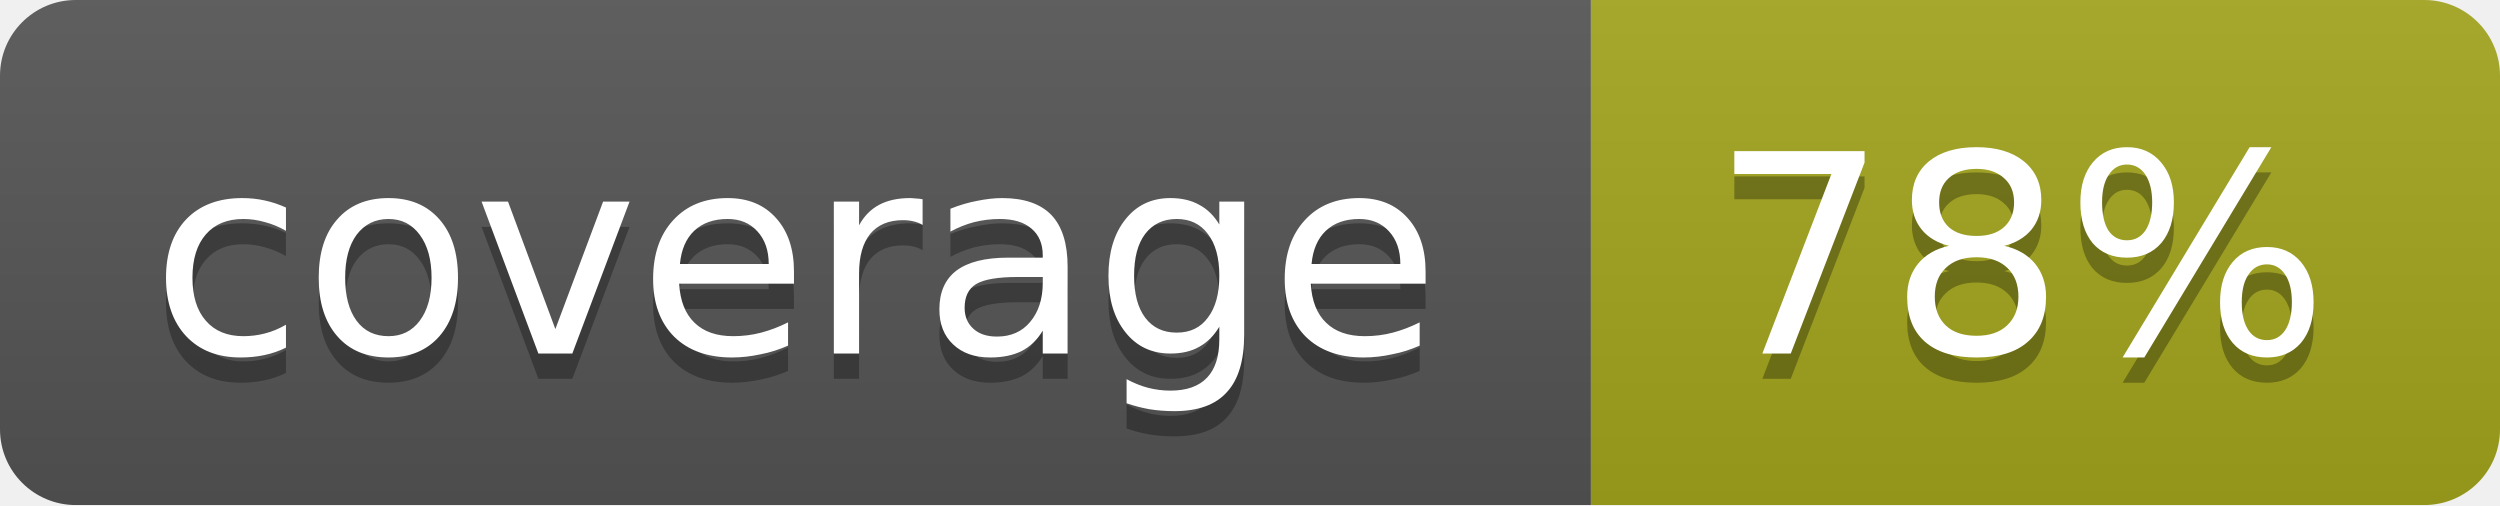
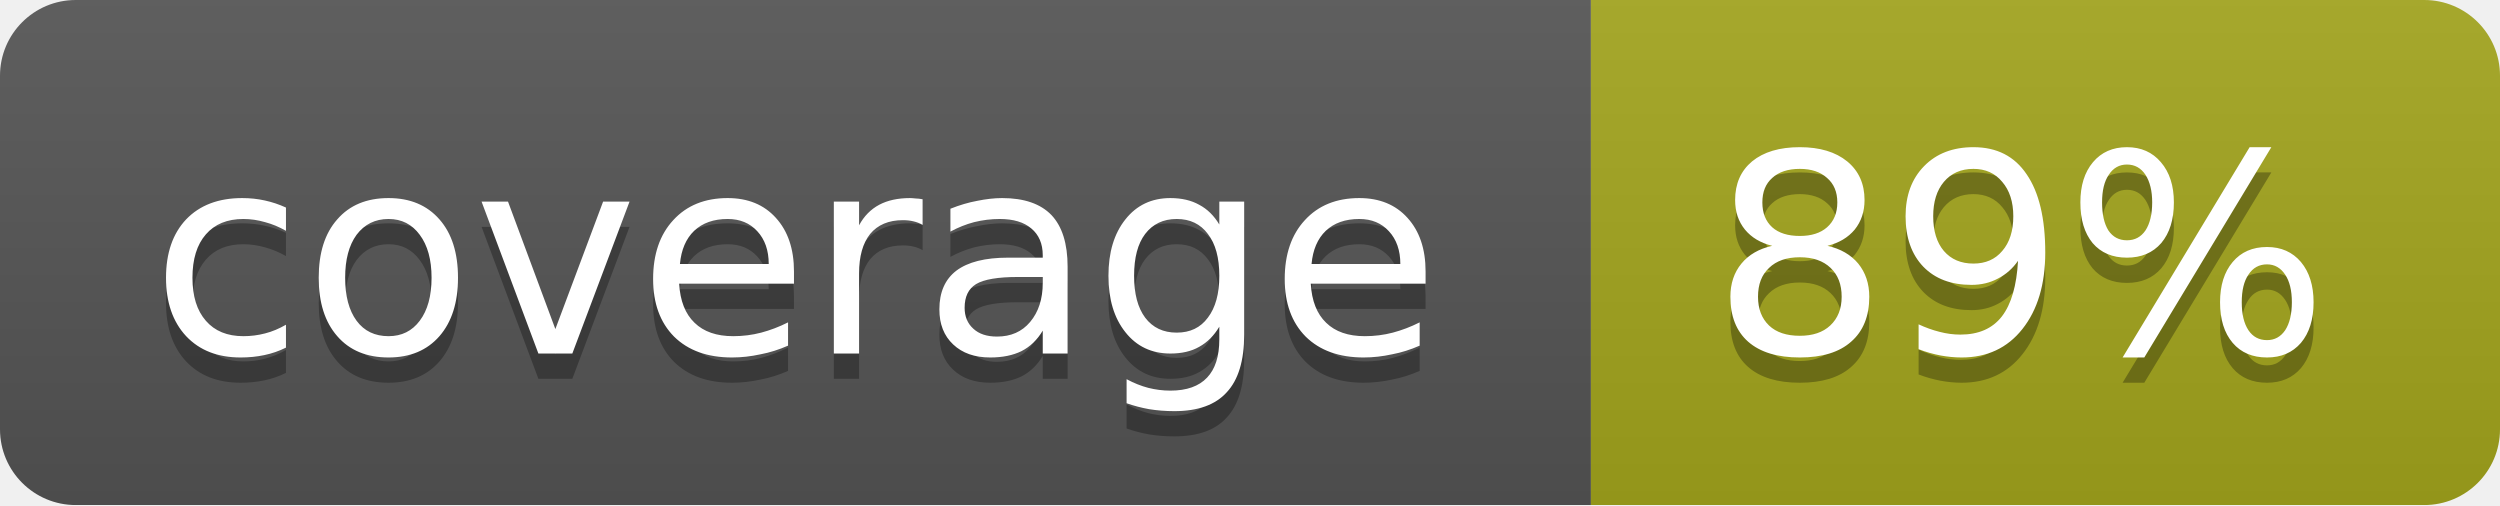
<svg xmlns="http://www.w3.org/2000/svg" width="99" height="20">
  <linearGradient id="b" x2="0" y2="100%">
    <stop offset="0" stop-color="#bbb" stop-opacity=".1" />
    <stop offset="1" stop-opacity=".1" />
  </linearGradient>
  <mask id="a">
    <rect width="99" height="20" rx="3" fill="#fff" />
  </mask>
  <g mask="url(#a)">
    <path fill="#555" d="M0 0h63v20H0z" />
    <path fill="#a4a61d" d="M63 0h36v20H63z" />
    <path fill="url(#b)" d="M0 0h99v20H0z" />
  </g>
  <g fill="#fff" text-anchor="middle" font-family="DejaVu Sans,Verdana,Geneva,sans-serif" font-size="11">
    <text x="31.5" y="15" fill="#010101" fill-opacity=".3">coverage</text>
    <text x="31.5" y="14">coverage</text>
-     <text x="80" y="15" fill="#010101" fill-opacity=".3">78%</text>
-     <text x="80" y="14">78%</text>
+     <text x="80" y="15" fill="#010101" fill-opacity=".3">89%</text>
+     <text x="80" y="14">89%</text>
  </g>
</svg>
